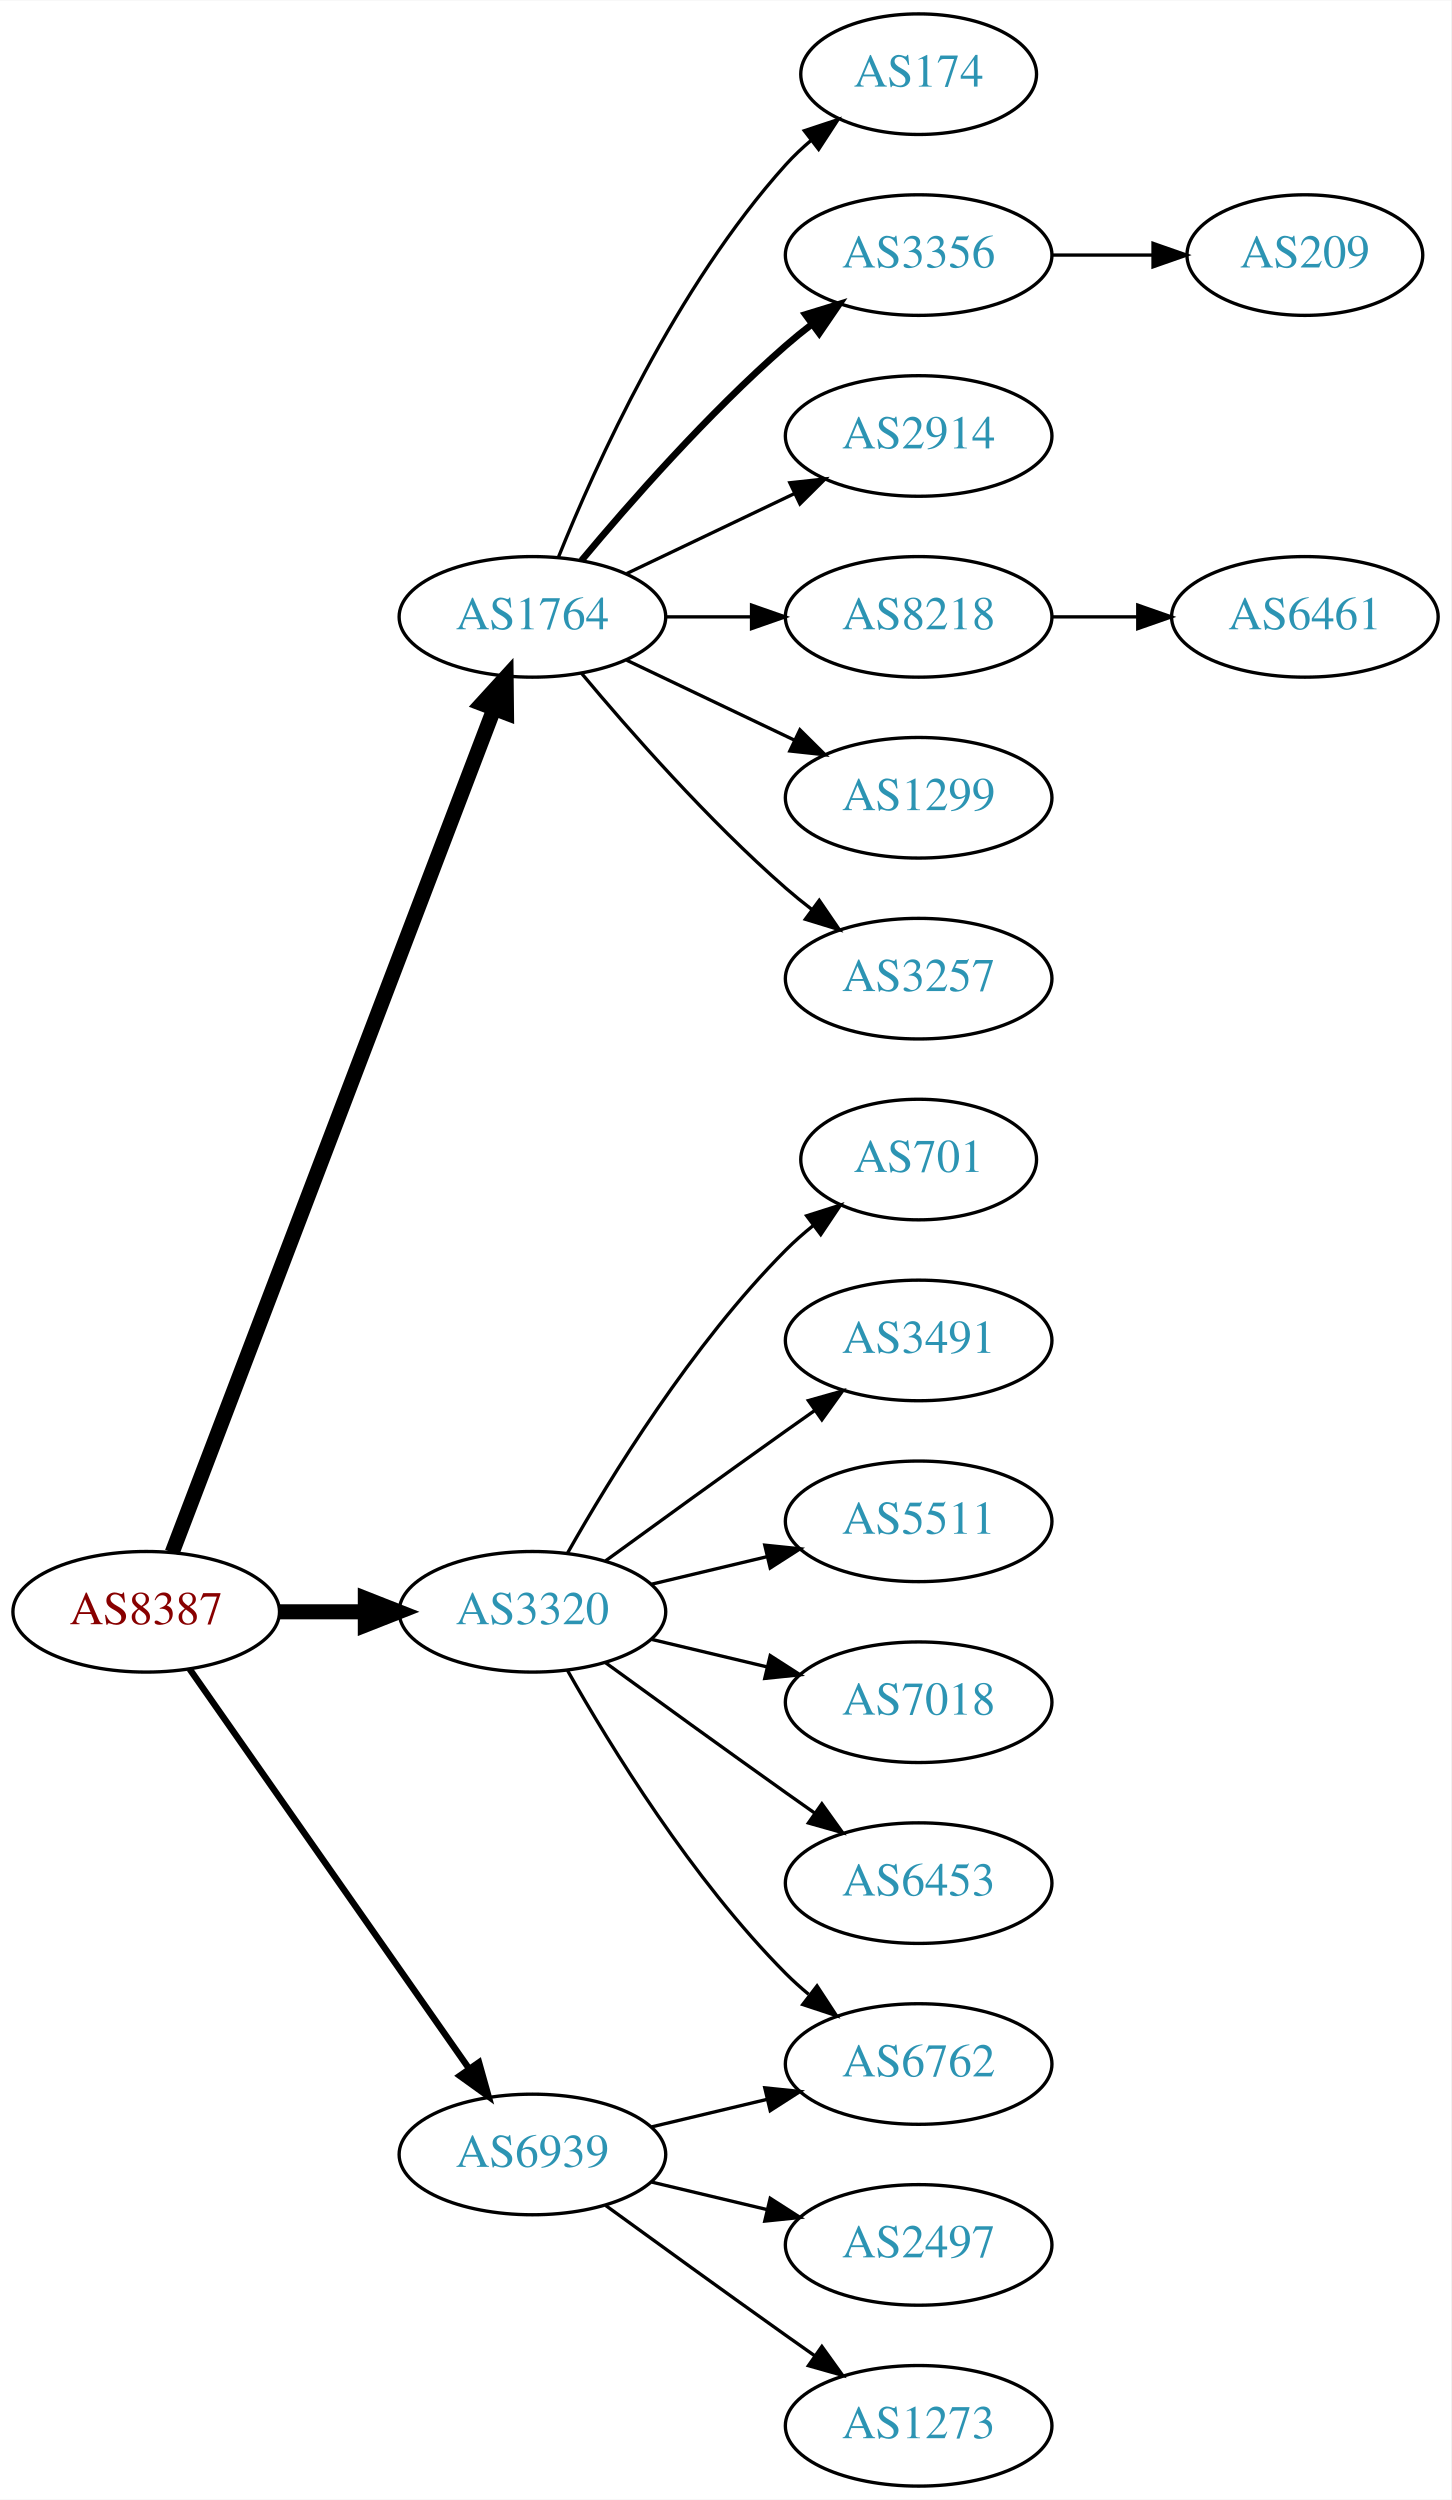
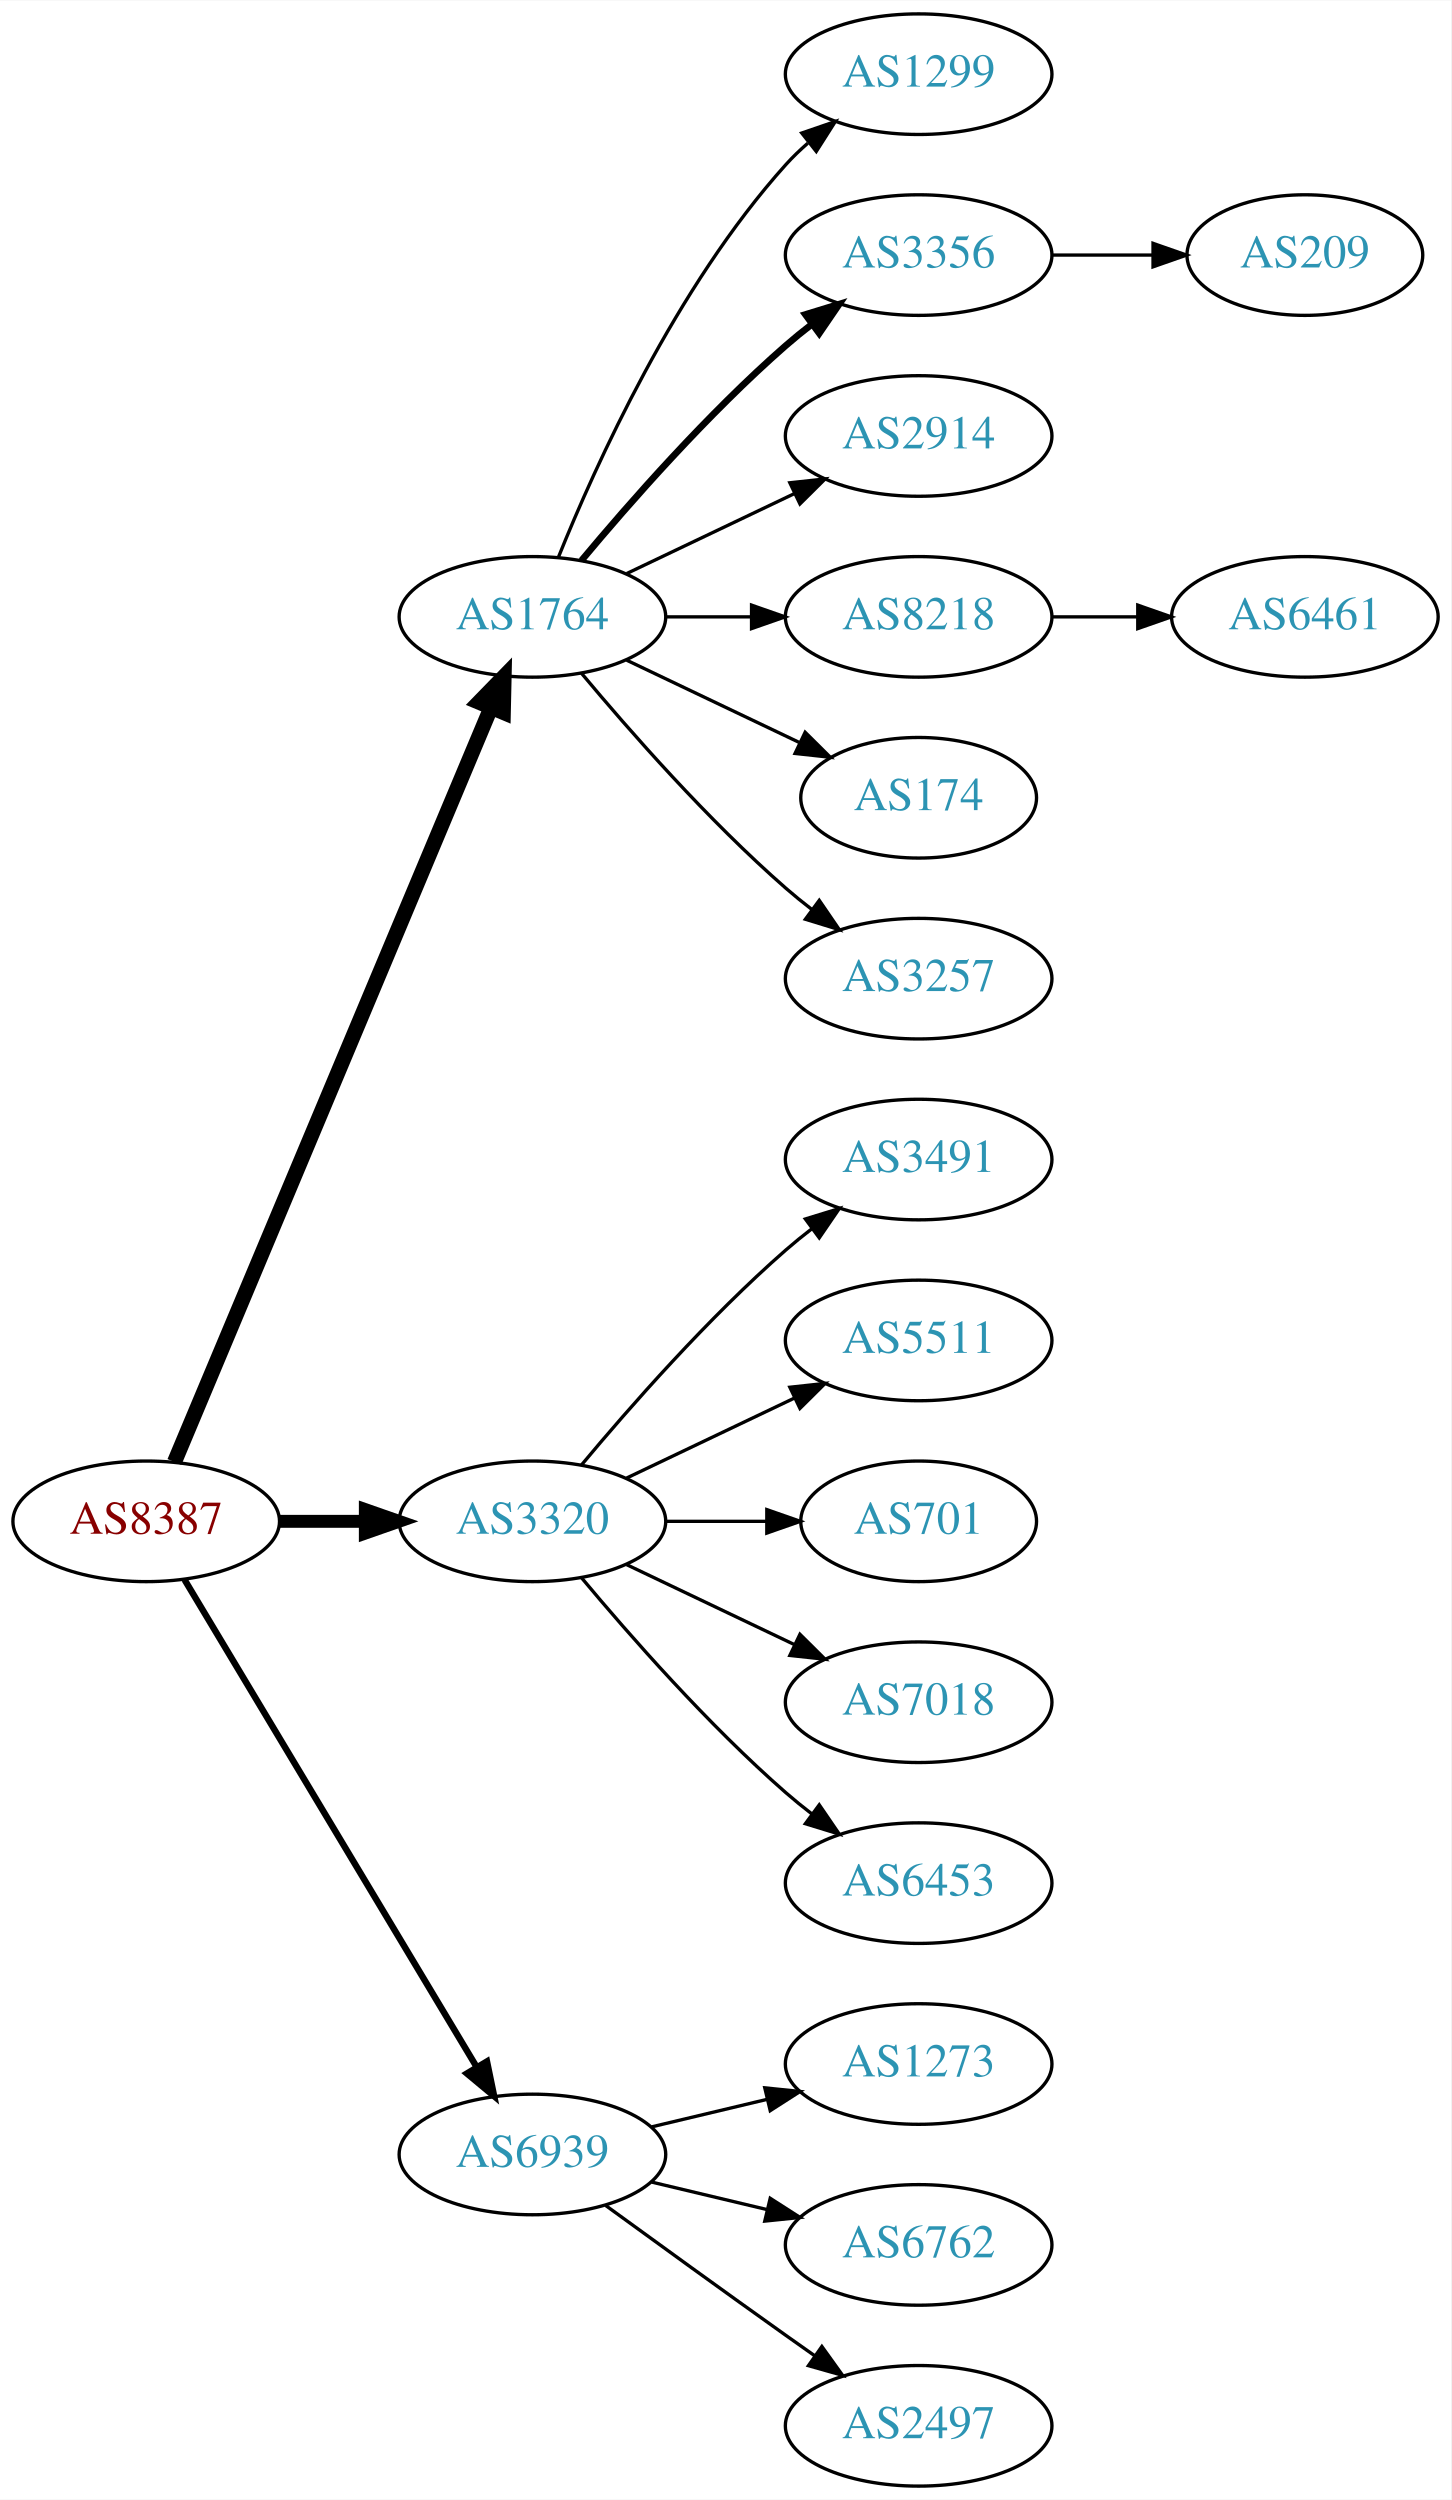
<svg xmlns="http://www.w3.org/2000/svg" xmlns:xlink="http://www.w3.org/1999/xlink" width="433pt" height="746pt" viewBox="0.00 0.00 433.17 746.00">
  <g id="graph0" class="graph" transform="scale(1 1) rotate(0) translate(4 742)">
    <polygon fill="white" stroke="none" points="-4,4 -4,-742 429.172,-742 429.172,4 -4,4" />
    <g id="node1" class="node">
      <g id="a_node1">
        <a xlink:href="/asn/8387" xlink:title="AS8387 ~ Rennweg 97-99 [AT]">
-           <ellipse fill="#ffffff" stroke="black" cx="39.647" cy="-261" rx="39.794" ry="18" />
-           <text text-anchor="middle" x="39.647" y="-257.3" font-family="Times,serif" font-size="14.00" fill="#880000">AS8387</text>
+           <ellipse fill="#ffffff" stroke="black" cx="39.647" cy="-288" rx="39.794" ry="18" />
+           <text text-anchor="middle" x="39.647" y="-284.3" font-family="Times,serif" font-size="14.00" fill="#880000">AS8387</text>
        </a>
      </g>
    </g>
    <g id="node2" class="node">
      <g id="a_node2">
        <a xlink:href="/asn/1764" xlink:title="AS1764 ~ NEXTLAYER-AS [AT]">
          <ellipse fill="#ffffff" stroke="black" cx="154.939" cy="-558" rx="39.794" ry="18" />
          <text text-anchor="middle" x="154.939" y="-554.3" font-family="Times,serif" font-size="14.00" fill="#2c94b3">AS1764</text>
        </a>
      </g>
    </g>
    <g id="edge1" class="edge">
-       <path fill="none" stroke="black" stroke-width="4.5" d="M47.394,-278.689C66.397,-328.507 120.468,-470.254 143.425,-530.436" />
-       <polygon fill="black" stroke="black" stroke-width="4.5" points="139.841,-532.088 147.084,-540.028 147.199,-529.281 139.841,-532.088" />
+       <path fill="none" stroke="black" stroke-width="4.5" d="M48.08,-305.715C67.405,-351.771 119.328,-475.514 142.501,-530.739" />
+       <polygon fill="black" stroke="black" stroke-width="4.5" points="138.979,-532.522 146.479,-540.219 146.24,-529.475 138.979,-532.522" />
    </g>
    <g id="node3" class="node">
      <g id="a_node3">
        <a xlink:href="/asn/3320" xlink:title="AS3320 ~ DTAG [DE]">
-           <ellipse fill="#ffffff" stroke="black" cx="154.939" cy="-261" rx="39.794" ry="18" />
-           <text text-anchor="middle" x="154.939" y="-257.3" font-family="Times,serif" font-size="14.00" fill="#2c94b3">AS3320</text>
+           <ellipse fill="#ffffff" stroke="black" cx="154.939" cy="-288" rx="39.794" ry="18" />
+           <text text-anchor="middle" x="154.939" y="-284.3" font-family="Times,serif" font-size="14.00" fill="#2c94b3">AS3320</text>
        </a>
      </g>
    </g>
    <g id="edge2" class="edge">
-       <path fill="none" stroke="black" stroke-width="4.5" d="M79.319,-261C87.522,-261 96.286,-261 104.818,-261" />
-       <polygon fill="black" stroke="black" stroke-width="4.5" points="105.057,-264.938 115.057,-261 105.057,-257.063 105.057,-264.938" />
+       <path fill="none" stroke="black" stroke-width="3.857" d="M79.319,-288C87.522,-288 96.286,-288 104.818,-288" />
+       <polygon fill="black" stroke="black" stroke-width="3.857" points="105.057,-291.5 115.057,-288 105.057,-284.5 105.057,-291.5" />
    </g>
    <g id="node4" class="node">
      <g id="a_node4">
        <a xlink:href="/asn/6939" xlink:title="AS6939 ~ Hurricane Electric LLC [US]">
          <ellipse fill="#ffffff" stroke="black" cx="154.939" cy="-99" rx="39.794" ry="18" />
          <text text-anchor="middle" x="154.939" y="-95.3" font-family="Times,serif" font-size="14.00" fill="#2c94b3">AS6939</text>
        </a>
      </g>
    </g>
    <g id="edge3" class="edge">
-       <path fill="none" stroke="black" stroke-width="1.929" d="M52.557,-243.969C72.478,-215.483 112.668,-158.015 136.018,-124.626" />
-       <polygon fill="black" stroke="black" stroke-width="1.929" points="138.985,-126.491 141.848,-116.29 133.249,-122.479 138.985,-126.491" />
+       <path fill="none" stroke="black" stroke-width="1.929" d="M51.102,-270.558C71.083,-237.225 114.788,-164.314 138.274,-125.134" />
+       <polygon fill="black" stroke="black" stroke-width="1.929" points="141.37,-126.776 143.509,-116.4 135.366,-123.177 141.37,-126.776" />
    </g>
    <g id="node5" class="node">
      <g id="a_node5">
-         <a xlink:href="/asn/174" xlink:title="AS174 ~ Cogent Communications [US]">
-           <ellipse fill="#ffffff" stroke="black" cx="270.232" cy="-720" rx="35.194" ry="18" />
-           <text text-anchor="middle" x="270.232" y="-716.3" font-family="Times,serif" font-size="14.00" fill="#2c94b3">AS174</text>
+         <a xlink:href="/asn/1299" xlink:title="AS1299 ~ Telia Carrier [EU]">
+           <ellipse fill="#ffffff" stroke="black" cx="270.232" cy="-720" rx="39.794" ry="18" />
+           <text text-anchor="middle" x="270.232" y="-716.3" font-family="Times,serif" font-size="14.00" fill="#2c94b3">AS1299</text>
        </a>
      </g>
    </g>
    <g id="edge4" class="edge">
-       <path fill="none" stroke="black" d="M162.687,-575.787C173.738,-603.243 197.791,-656.578 230.586,-693 232.902,-695.572 235.506,-698.03 238.242,-700.343" />
-       <polygon fill="black" stroke="black" points="236.108,-703.117 246.165,-706.448 240.38,-697.572 236.108,-703.117" />
+       <path fill="none" stroke="black" d="M162.687,-575.787C173.738,-603.243 197.791,-656.578 230.586,-693 232.588,-695.224 234.807,-697.363 237.14,-699.397" />
+       <polygon fill="black" stroke="black" points="235.338,-702.433 245.359,-705.873 239.67,-696.935 235.338,-702.433" />
    </g>
    <g id="node6" class="node">
      <g id="a_node6">
        <a xlink:href="/asn/3356" xlink:title="AS3356 ~ Level 3 Parent, LLC [US]">
          <ellipse fill="#ffffff" stroke="black" cx="270.232" cy="-666" rx="39.794" ry="18" />
          <text text-anchor="middle" x="270.232" y="-662.3" font-family="Times,serif" font-size="14.00" fill="#2c94b3">AS3356</text>
        </a>
      </g>
    </g>
    <g id="edge5" class="edge">
      <path fill="none" stroke="black" stroke-width="2" d="M169.569,-574.817C183.852,-591.929 207.398,-618.745 230.586,-639 233.052,-641.154 235.69,-643.294 238.388,-645.372" />
      <polygon fill="black" stroke="black" stroke-width="2" points="236.413,-648.264 246.542,-651.37 240.561,-642.625 236.413,-648.264" />
    </g>
    <g id="node7" class="node">
      <g id="a_node7">
        <a xlink:href="/asn/2914" xlink:title="AS2914 ~ NTT America, Inc. [US]">
          <ellipse fill="#ffffff" stroke="black" cx="270.232" cy="-612" rx="39.794" ry="18" />
          <text text-anchor="middle" x="270.232" y="-608.3" font-family="Times,serif" font-size="14.00" fill="#2c94b3">AS2914</text>
        </a>
      </g>
    </g>
    <g id="edge6" class="edge">
      <path fill="none" stroke="black" d="M183.076,-570.934C198.07,-578.081 216.891,-587.052 233.114,-594.785" />
      <polygon fill="black" stroke="black" points="231.784,-598.028 242.317,-599.171 234.796,-591.709 231.784,-598.028" />
    </g>
    <g id="node8" class="node">
      <g id="a_node8">
        <a xlink:href="/asn/8218" xlink:title="AS8218 ~ legacy Neotelecoms [FR]">
          <ellipse fill="#ffffff" stroke="black" cx="270.232" cy="-558" rx="39.794" ry="18" />
          <text text-anchor="middle" x="270.232" y="-554.3" font-family="Times,serif" font-size="14.00" fill="#2c94b3">AS8218</text>
        </a>
      </g>
    </g>
    <g id="edge7" class="edge">
      <path fill="none" stroke="black" d="M194.612,-558C202.815,-558 211.579,-558 220.111,-558" />
      <polygon fill="black" stroke="black" points="220.35,-561.5 230.35,-558 220.35,-554.5 220.35,-561.5" />
    </g>
    <g id="node9" class="node">
      <g id="a_node9">
-         <a xlink:href="/asn/1299" xlink:title="AS1299 ~ Telia Carrier [EU]">
-           <ellipse fill="#ffffff" stroke="black" cx="270.232" cy="-504" rx="39.794" ry="18" />
-           <text text-anchor="middle" x="270.232" y="-500.3" font-family="Times,serif" font-size="14.00" fill="#2c94b3">AS1299</text>
+         <a xlink:href="/asn/174" xlink:title="AS174 ~ Cogent Communications [US]">
+           <ellipse fill="#ffffff" stroke="black" cx="270.232" cy="-504" rx="35.194" ry="18" />
+           <text text-anchor="middle" x="270.232" y="-500.3" font-family="Times,serif" font-size="14.00" fill="#2c94b3">AS174</text>
        </a>
      </g>
    </g>
    <g id="edge8" class="edge">
-       <path fill="none" stroke="black" d="M183.076,-545.066C198.07,-537.919 216.891,-528.948 233.114,-521.215" />
-       <polygon fill="black" stroke="black" points="234.796,-524.291 242.317,-516.829 231.784,-517.972 234.796,-524.291" />
+       <path fill="none" stroke="black" d="M183.076,-545.066C198.508,-537.71 217.993,-528.423 234.528,-520.541" />
+       <polygon fill="black" stroke="black" points="236.349,-523.551 243.87,-516.089 233.337,-517.232 236.349,-523.551" />
    </g>
    <g id="node10" class="node">
      <g id="a_node10">
        <a xlink:href="/asn/3257" xlink:title="AS3257 ~ GTT [DE]">
          <ellipse fill="#ffffff" stroke="black" cx="270.232" cy="-450" rx="39.794" ry="18" />
          <text text-anchor="middle" x="270.232" y="-446.3" font-family="Times,serif" font-size="14.00" fill="#2c94b3">AS3257</text>
        </a>
      </g>
    </g>
    <g id="edge9" class="edge">
      <path fill="none" stroke="black" d="M169.569,-541.183C183.852,-524.071 207.398,-497.255 230.586,-477 233.052,-474.846 235.69,-472.706 238.388,-470.628" />
      <polygon fill="black" stroke="black" points="240.561,-473.375 246.542,-464.63 236.413,-467.736 240.561,-473.375" />
    </g>
    <g id="node13" class="node">
      <g id="a_node13">
-         <a xlink:href="/asn/701" xlink:title="AS701 ~ UUNET [US]">
-           <ellipse fill="#ffffff" stroke="black" cx="270.232" cy="-396" rx="35.194" ry="18" />
-           <text text-anchor="middle" x="270.232" y="-392.3" font-family="Times,serif" font-size="14.00" fill="#2c94b3">AS701</text>
+         <a xlink:href="/asn/3491" xlink:title="AS3491 ~ PCCW Global, Inc. [US]">
+           <ellipse fill="#ffffff" stroke="black" cx="270.232" cy="-396" rx="39.794" ry="18" />
+           <text text-anchor="middle" x="270.232" y="-392.3" font-family="Times,serif" font-size="14.00" fill="#2c94b3">AS3491</text>
        </a>
      </g>
    </g>
    <g id="edge12" class="edge">
-       <path fill="none" stroke="black" d="M165.399,-278.49C178.181,-301.096 202.613,-340.886 230.586,-369 233.086,-371.513 235.847,-373.949 238.708,-376.261" />
-       <polygon fill="black" stroke="black" points="236.806,-379.21 246.905,-382.413 241.008,-373.611 236.806,-379.21" />
+       <path fill="none" stroke="black" d="M169.569,-304.817C183.852,-321.929 207.398,-348.745 230.586,-369 233.052,-371.154 235.69,-373.294 238.388,-375.372" />
+       <polygon fill="black" stroke="black" points="236.413,-378.264 246.542,-381.37 240.561,-372.625 236.413,-378.264" />
    </g>
    <g id="node14" class="node">
      <g id="a_node14">
-         <a xlink:href="/asn/6762" xlink:title="AS6762 ~ TELECOM ITALIA SPARKLE S.p.A. [IT]">
-           <ellipse fill="#ffffff" stroke="black" cx="270.232" cy="-126" rx="39.794" ry="18" />
-           <text text-anchor="middle" x="270.232" y="-122.3" font-family="Times,serif" font-size="14.00" fill="#2c94b3">AS6762</text>
+         <a xlink:href="/asn/5511" xlink:title="AS5511 ~ Orange S.A. [FR]">
+           <ellipse fill="#ffffff" stroke="black" cx="270.232" cy="-342" rx="39.794" ry="18" />
+           <text text-anchor="middle" x="270.232" y="-338.3" font-family="Times,serif" font-size="14.00" fill="#2c94b3">AS5511</text>
        </a>
      </g>
    </g>
    <g id="edge13" class="edge">
-       <path fill="none" stroke="black" d="M165.399,-243.51C178.181,-220.904 202.613,-181.114 230.586,-153 232.697,-150.879 234.993,-148.812 237.378,-146.829" />
-       <polygon fill="black" stroke="black" points="239.894,-149.31 245.694,-140.444 235.631,-143.758 239.894,-149.31" />
+       <path fill="none" stroke="black" d="M183.076,-300.934C198.07,-308.081 216.891,-317.052 233.114,-324.785" />
+       <polygon fill="black" stroke="black" points="231.784,-328.028 242.317,-329.171 234.796,-321.709 231.784,-328.028" />
    </g>
    <g id="node15" class="node">
      <g id="a_node15">
-         <a xlink:href="/asn/3491" xlink:title="AS3491 ~ PCCW Global, Inc. [US]">
-           <ellipse fill="#ffffff" stroke="black" cx="270.232" cy="-342" rx="39.794" ry="18" />
-           <text text-anchor="middle" x="270.232" y="-338.3" font-family="Times,serif" font-size="14.00" fill="#2c94b3">AS3491</text>
+         <a xlink:href="/asn/701" xlink:title="AS701 ~ UUNET [US]">
+           <ellipse fill="#ffffff" stroke="black" cx="270.232" cy="-288" rx="35.194" ry="18" />
+           <text text-anchor="middle" x="270.232" y="-284.3" font-family="Times,serif" font-size="14.00" fill="#2c94b3">AS701</text>
        </a>
      </g>
    </g>
    <g id="edge14" class="edge">
-       <path fill="none" stroke="black" d="M176.788,-276.222C191.722,-287.091 212.335,-302.025 230.586,-315 233.406,-317.005 236.349,-319.085 239.297,-321.159" />
-       <polygon fill="black" stroke="black" points="237.325,-324.05 247.522,-326.926 241.344,-318.319 237.325,-324.05" />
+       <path fill="none" stroke="black" d="M194.612,-288C204.317,-288 214.808,-288 224.771,-288" />
+       <polygon fill="black" stroke="black" points="224.907,-291.5 234.907,-288 224.907,-284.5 224.907,-291.5" />
    </g>
    <g id="node16" class="node">
      <g id="a_node16">
-         <a xlink:href="/asn/5511" xlink:title="AS5511 ~ Orange S.A. [FR]">
-           <ellipse fill="#ffffff" stroke="black" cx="270.232" cy="-288" rx="39.794" ry="18" />
-           <text text-anchor="middle" x="270.232" y="-284.3" font-family="Times,serif" font-size="14.00" fill="#2c94b3">AS5511</text>
-         </a>
-       </g>
-     </g>
-     <g id="edge15" class="edge">
-       <path fill="none" stroke="black" d="M190.547,-269.248C201.418,-271.838 213.572,-274.735 225.015,-277.462" />
-       <polygon fill="black" stroke="black" points="224.298,-280.889 234.837,-279.803 225.921,-274.08 224.298,-280.889" />
-     </g>
-     <g id="node17" class="node">
-       <g id="a_node17">
        <a xlink:href="/asn/7018" xlink:title="AS7018 ~ AT&amp;T Services, Inc. [US]">
          <ellipse fill="#ffffff" stroke="black" cx="270.232" cy="-234" rx="39.794" ry="18" />
          <text text-anchor="middle" x="270.232" y="-230.3" font-family="Times,serif" font-size="14.00" fill="#2c94b3">AS7018</text>
        </a>
      </g>
    </g>
-     <g id="edge16" class="edge">
-       <path fill="none" stroke="black" d="M190.547,-252.752C201.418,-250.162 213.572,-247.265 225.015,-244.538" />
-       <polygon fill="black" stroke="black" points="225.921,-247.92 234.837,-242.197 224.298,-241.111 225.921,-247.92" />
-     </g>
-     <g id="node18" class="node">
-       <g id="a_node18">
+     <g id="edge15" class="edge">
+       <path fill="none" stroke="black" d="M183.076,-275.066C198.07,-267.919 216.891,-258.948 233.114,-251.215" />
+       <polygon fill="black" stroke="black" points="234.796,-254.291 242.317,-246.829 231.784,-247.972 234.796,-254.291" />
+     </g>
+     <g id="node17" class="node">
+       <g id="a_node17">
        <a xlink:href="/asn/6453" xlink:title="AS6453 ~ TATA COMMUNICATIONS (AMERICA) INC [US]">
          <ellipse fill="#ffffff" stroke="black" cx="270.232" cy="-180" rx="39.794" ry="18" />
          <text text-anchor="middle" x="270.232" y="-176.3" font-family="Times,serif" font-size="14.00" fill="#2c94b3">AS6453</text>
        </a>
      </g>
    </g>
+     <g id="edge16" class="edge">
+       <path fill="none" stroke="black" d="M169.569,-271.183C183.852,-254.071 207.398,-227.255 230.586,-207 233.052,-204.846 235.69,-202.706 238.388,-200.628" />
+       <polygon fill="black" stroke="black" points="240.561,-203.375 246.542,-194.63 236.413,-197.736 240.561,-203.375" />
+     </g>
+     <g id="node18" class="node">
+       <g id="a_node18">
+         <a xlink:href="/asn/1273" xlink:title="AS1273 ~ Vodafone Group PLC [EU]">
+           <ellipse fill="#ffffff" stroke="black" cx="270.232" cy="-126" rx="39.794" ry="18" />
+           <text text-anchor="middle" x="270.232" y="-122.3" font-family="Times,serif" font-size="14.00" fill="#2c94b3">AS1273</text>
+         </a>
+       </g>
+     </g>
    <g id="edge17" class="edge">
-       <path fill="none" stroke="black" d="M176.788,-245.778C191.722,-234.909 212.335,-219.975 230.586,-207 233.406,-204.995 236.349,-202.915 239.297,-200.841" />
-       <polygon fill="black" stroke="black" points="241.344,-203.681 247.522,-195.074 237.325,-197.95 241.344,-203.681" />
-     </g>
-     <g id="edge20" class="edge">
      <path fill="none" stroke="black" d="M190.547,-107.248C201.418,-109.838 213.572,-112.735 225.015,-115.462" />
      <polygon fill="black" stroke="black" points="224.298,-118.889 234.837,-117.803 225.921,-112.08 224.298,-118.889" />
    </g>
    <g id="node19" class="node">
      <g id="a_node19">
-         <a xlink:href="/asn/2497" xlink:title="AS2497 ~ Internet Initiative Japan Inc. [JP]">
+         <a xlink:href="/asn/6762" xlink:title="AS6762 ~ TELECOM ITALIA SPARKLE S.p.A. [IT]">
          <ellipse fill="#ffffff" stroke="black" cx="270.232" cy="-72" rx="39.794" ry="18" />
-           <text text-anchor="middle" x="270.232" y="-68.3" font-family="Times,serif" font-size="14.00" fill="#2c94b3">AS2497</text>
+           <text text-anchor="middle" x="270.232" y="-68.3" font-family="Times,serif" font-size="14.00" fill="#2c94b3">AS6762</text>
        </a>
      </g>
    </g>
    <g id="edge18" class="edge">
      <path fill="none" stroke="black" d="M190.547,-90.752C201.418,-88.162 213.572,-85.265 225.015,-82.538" />
      <polygon fill="black" stroke="black" points="225.921,-85.92 234.837,-80.197 224.298,-79.111 225.921,-85.92" />
    </g>
    <g id="node20" class="node">
      <g id="a_node20">
-         <a xlink:href="/asn/1273" xlink:title="AS1273 ~ Vodafone Group PLC [EU]">
+         <a xlink:href="/asn/2497" xlink:title="AS2497 ~ Internet Initiative Japan Inc. [JP]">
          <ellipse fill="#ffffff" stroke="black" cx="270.232" cy="-18" rx="39.794" ry="18" />
-           <text text-anchor="middle" x="270.232" y="-14.3" font-family="Times,serif" font-size="14.00" fill="#2c94b3">AS1273</text>
+           <text text-anchor="middle" x="270.232" y="-14.3" font-family="Times,serif" font-size="14.00" fill="#2c94b3">AS2497</text>
        </a>
      </g>
    </g>
    <g id="edge19" class="edge">
      <path fill="none" stroke="black" d="M176.788,-83.778C191.722,-72.909 212.335,-57.975 230.586,-45 233.406,-42.995 236.349,-40.915 239.297,-38.841" />
      <polygon fill="black" stroke="black" points="241.344,-41.681 247.522,-33.074 237.325,-35.95 241.344,-41.681" />
    </g>
-     <g id="node11" class="node">
-       <g id="a_node11">
+     <g id="node12" class="node">
+       <g id="a_node12">
        <a xlink:href="/asn/209" xlink:title="AS209 ~ CenturyLink Communications, LLC [US]">
          <ellipse fill="#ffffff" stroke="black" cx="385.525" cy="-666" rx="35.194" ry="18" />
          <text text-anchor="middle" x="385.525" y="-662.3" font-family="Times,serif" font-size="14.00" fill="#2c94b3">AS209</text>
        </a>
      </g>
    </g>
-     <g id="edge10" class="edge">
+     <g id="edge11" class="edge">
      <path fill="none" stroke="black" d="M309.905,-666C319.61,-666 330.101,-666 340.064,-666" />
      <polygon fill="black" stroke="black" points="340.2,-669.5 350.2,-666 340.2,-662.5 340.2,-669.5" />
    </g>
-     <g id="node12" class="node">
-       <g id="a_node12">
+     <g id="node11" class="node">
+       <g id="a_node11">
        <a xlink:href="/asn/6461" xlink:title="AS6461 ~ Zayo Bandwidth [US]">
          <ellipse fill="#ffffff" stroke="black" cx="385.525" cy="-558" rx="39.794" ry="18" />
          <text text-anchor="middle" x="385.525" y="-554.3" font-family="Times,serif" font-size="14.00" fill="#2c94b3">AS6461</text>
        </a>
      </g>
    </g>
-     <g id="edge11" class="edge">
+     <g id="edge10" class="edge">
      <path fill="none" stroke="black" d="M309.905,-558C318.108,-558 326.872,-558 335.404,-558" />
      <polygon fill="black" stroke="black" points="335.643,-561.5 345.643,-558 335.643,-554.5 335.643,-561.5" />
    </g>
  </g>
</svg>
